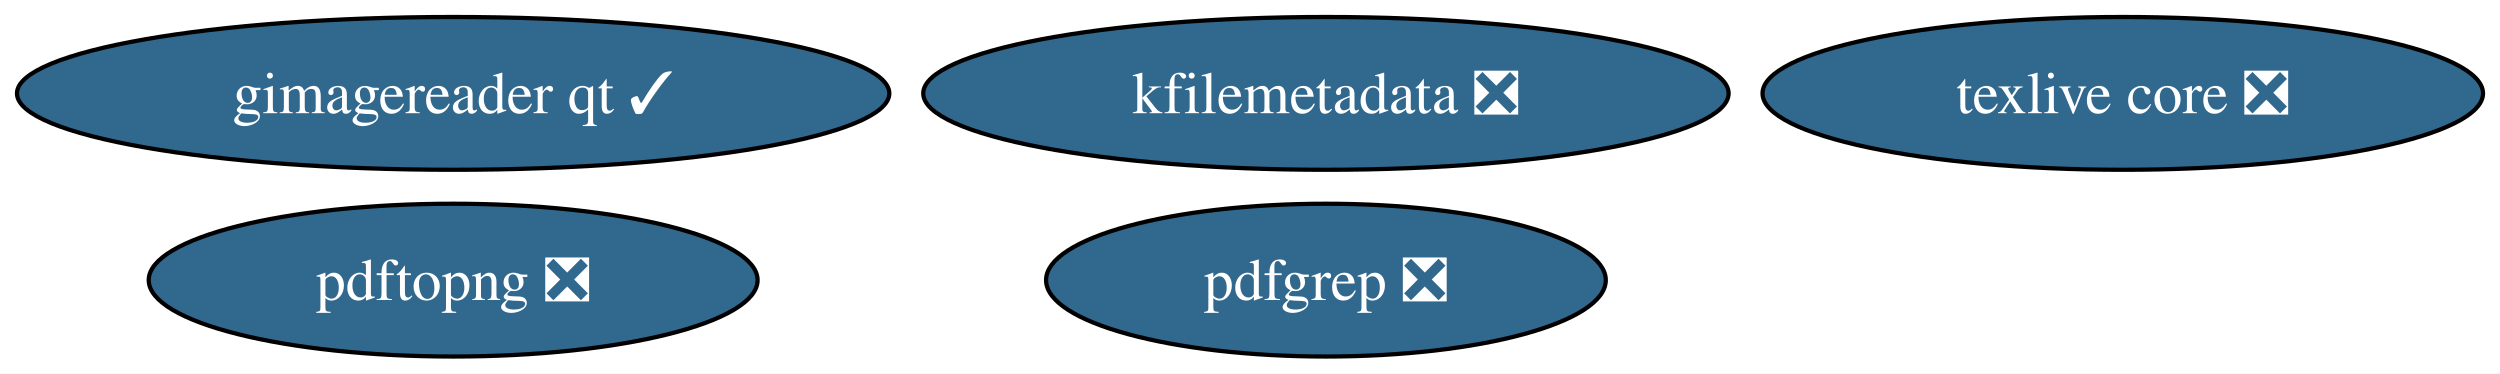
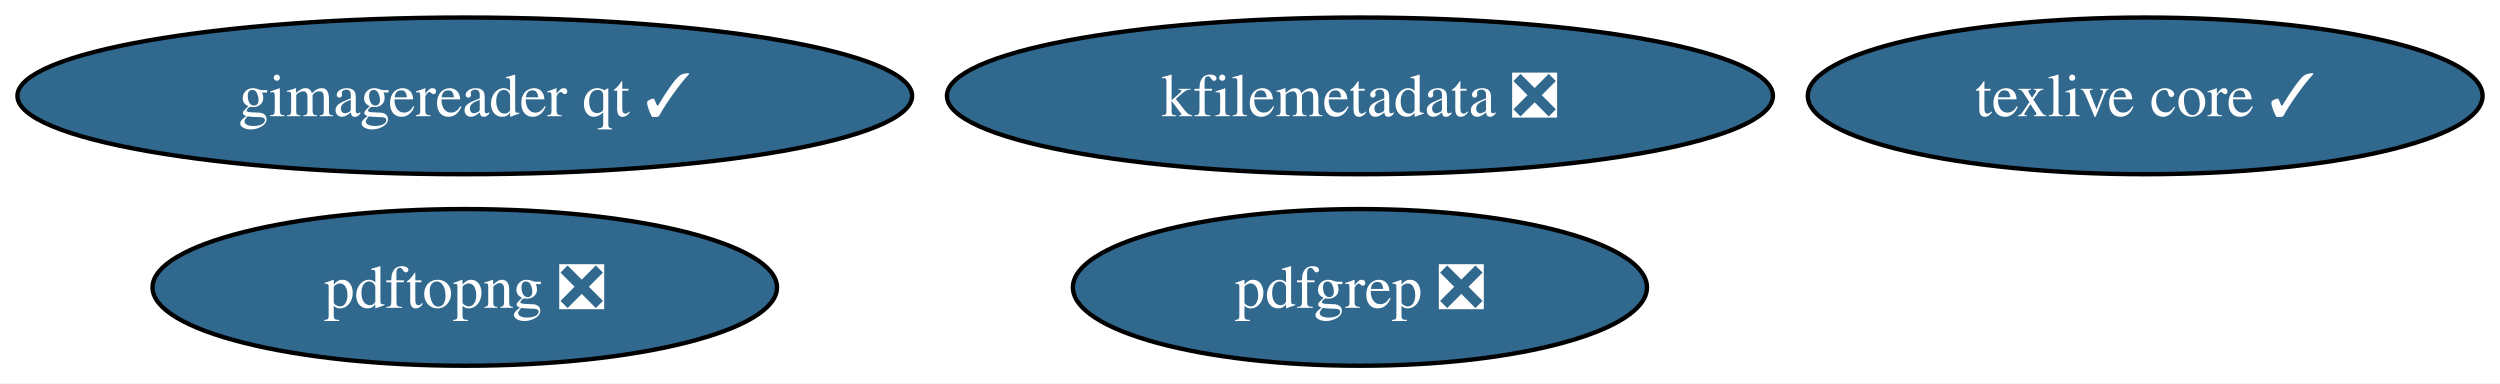
- <svg xmlns="http://www.w3.org/2000/svg" xmlns:xlink="http://www.w3.org/1999/xlink" width="589pt" height="88pt" viewBox="0.00 0.00 589.04 88.00">
+ <svg xmlns="http://www.w3.org/2000/svg" xmlns:xlink="http://www.w3.org/1999/xlink" width="574pt" height="88pt" viewBox="0.00 0.00 574.31 88.00">
  <g id="graph0" class="graph" transform="scale(1 1) rotate(0) translate(4 84)">
-     <polygon fill="white" stroke="none" points="-4,4 -4,-84 585.04,-84 585.04,4 -4,4" />
+     <polygon fill="white" stroke="none" points="-4,4 -4,-84 570.31,-84 570.31,4 -4,4" />
    <g id="node1" class="node">
      <g id="a_node1">
-         <a xlink:href="https://github.com/conda-forge/texlive-core-feedstock/pull/96" xlink:title="texlive core ❎">
-           <ellipse fill="#31688e" stroke="black" cx="496.16" cy="-62" rx="84.88" ry="18" />
-           <text text-anchor="middle" x="496.16" y="-57.33" font-family="Times,serif" font-size="14.00" fill="white">texlive core ❎</text>
+         <a xlink:href="https://github.com/conda-forge/texlive-core-feedstock/pull/96" xlink:title="texlive core ✓">
+           <ellipse fill="#31688e" stroke="black" cx="488.8" cy="-62" rx="77.51" ry="18" />
+           <text text-anchor="middle" x="488.8" y="-57.33" font-family="Times,serif" font-size="14.00" fill="white">texlive core ✓</text>
        </a>
      </g>
    </g>
    <g id="node2" class="node">
      <g id="a_node2">
        <a xlink:href="https://github.com/conda-forge/kfilemetadata-feedstock/pull/33" xlink:title="kfilemetadata ❎">
          <ellipse fill="#31688e" stroke="black" cx="308.41" cy="-62" rx="94.88" ry="18" />
          <text text-anchor="middle" x="308.41" y="-57.33" font-family="Times,serif" font-size="14.00" fill="white">kfilemetadata ❎</text>
        </a>
      </g>
    </g>
    <g id="node3" class="node">
      <g id="a_node3">
        <a xlink:href="https://github.com/conda-forge/pdfgrep-feedstock/pull/36" xlink:title="pdfgrep ❎">
          <ellipse fill="#31688e" stroke="black" cx="308.41" cy="-18" rx="65.94" ry="18" />
          <text text-anchor="middle" x="308.41" y="-13.32" font-family="Times,serif" font-size="14.00" fill="white">pdfgrep ❎</text>
        </a>
      </g>
    </g>
    <g id="node4" class="node">
      <g id="a_node4">
        <a xlink:href="https://github.com/conda-forge/gimagereader-qt-feedstock/pull/27" xlink:title="gimagereader qt ✓">
          <ellipse fill="#31688e" stroke="black" cx="102.77" cy="-62" rx="102.77" ry="18" />
          <text text-anchor="middle" x="102.77" y="-57.33" font-family="Times,serif" font-size="14.00" fill="white">gimagereader qt ✓</text>
        </a>
      </g>
    </g>
    <g id="node5" class="node">
      <g id="a_node5">
        <a xlink:href="https://github.com/conda-forge/pdftopng-feedstock/pull/24" xlink:title="pdftopng ❎">
          <ellipse fill="#31688e" stroke="black" cx="102.77" cy="-18" rx="71.73" ry="18" />
          <text text-anchor="middle" x="102.77" y="-13.32" font-family="Times,serif" font-size="14.00" fill="white">pdftopng ❎</text>
        </a>
      </g>
    </g>
  </g>
</svg>
